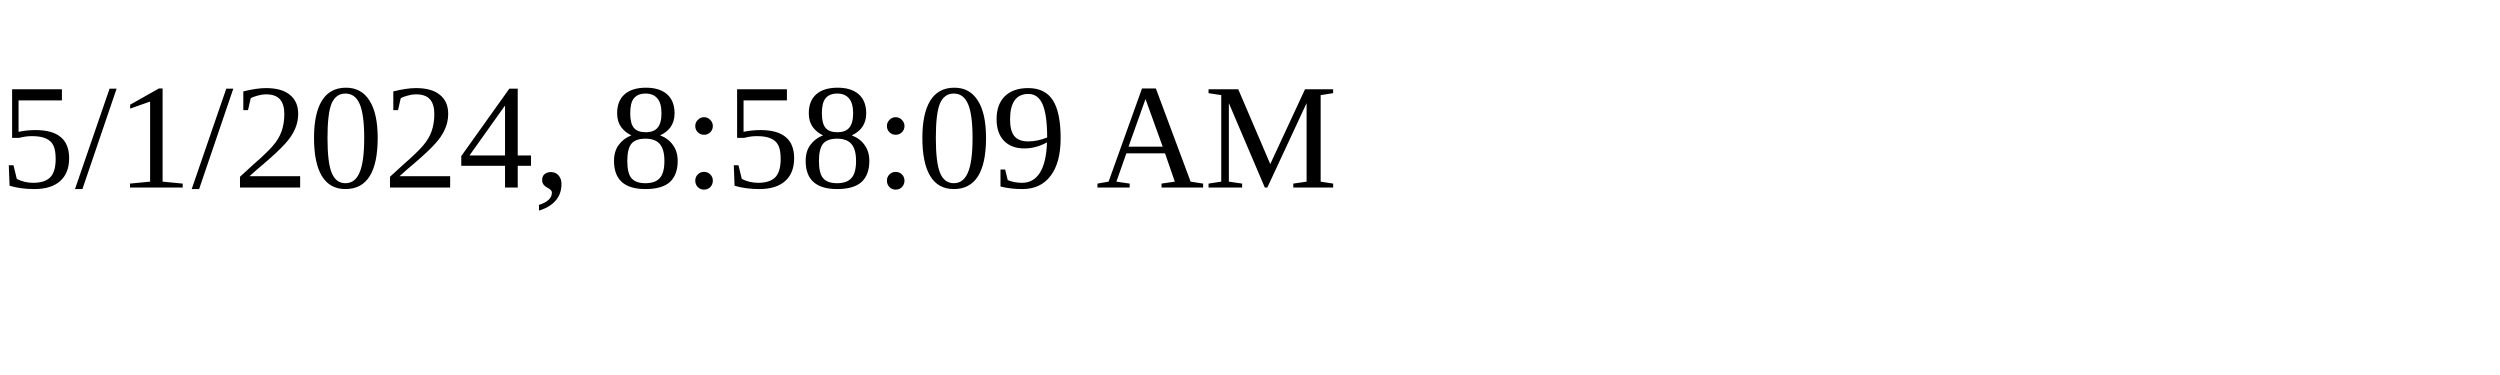
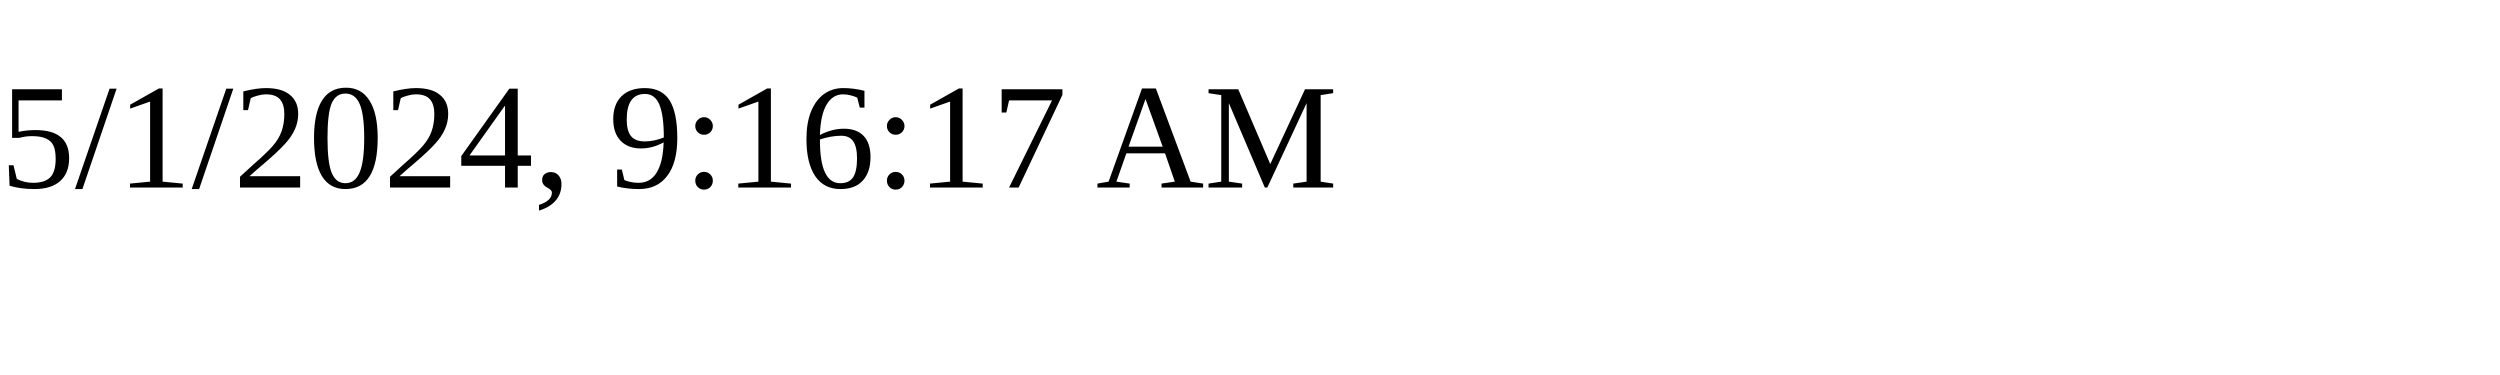
<svg xmlns="http://www.w3.org/2000/svg" height="30" width="200">
-   <text x="0" y="15">5/1/2024, 8:58:09 AM</text>
+   <text x="0" y="15">5/1/2024, 9:16:17 AM</text>
</svg>
